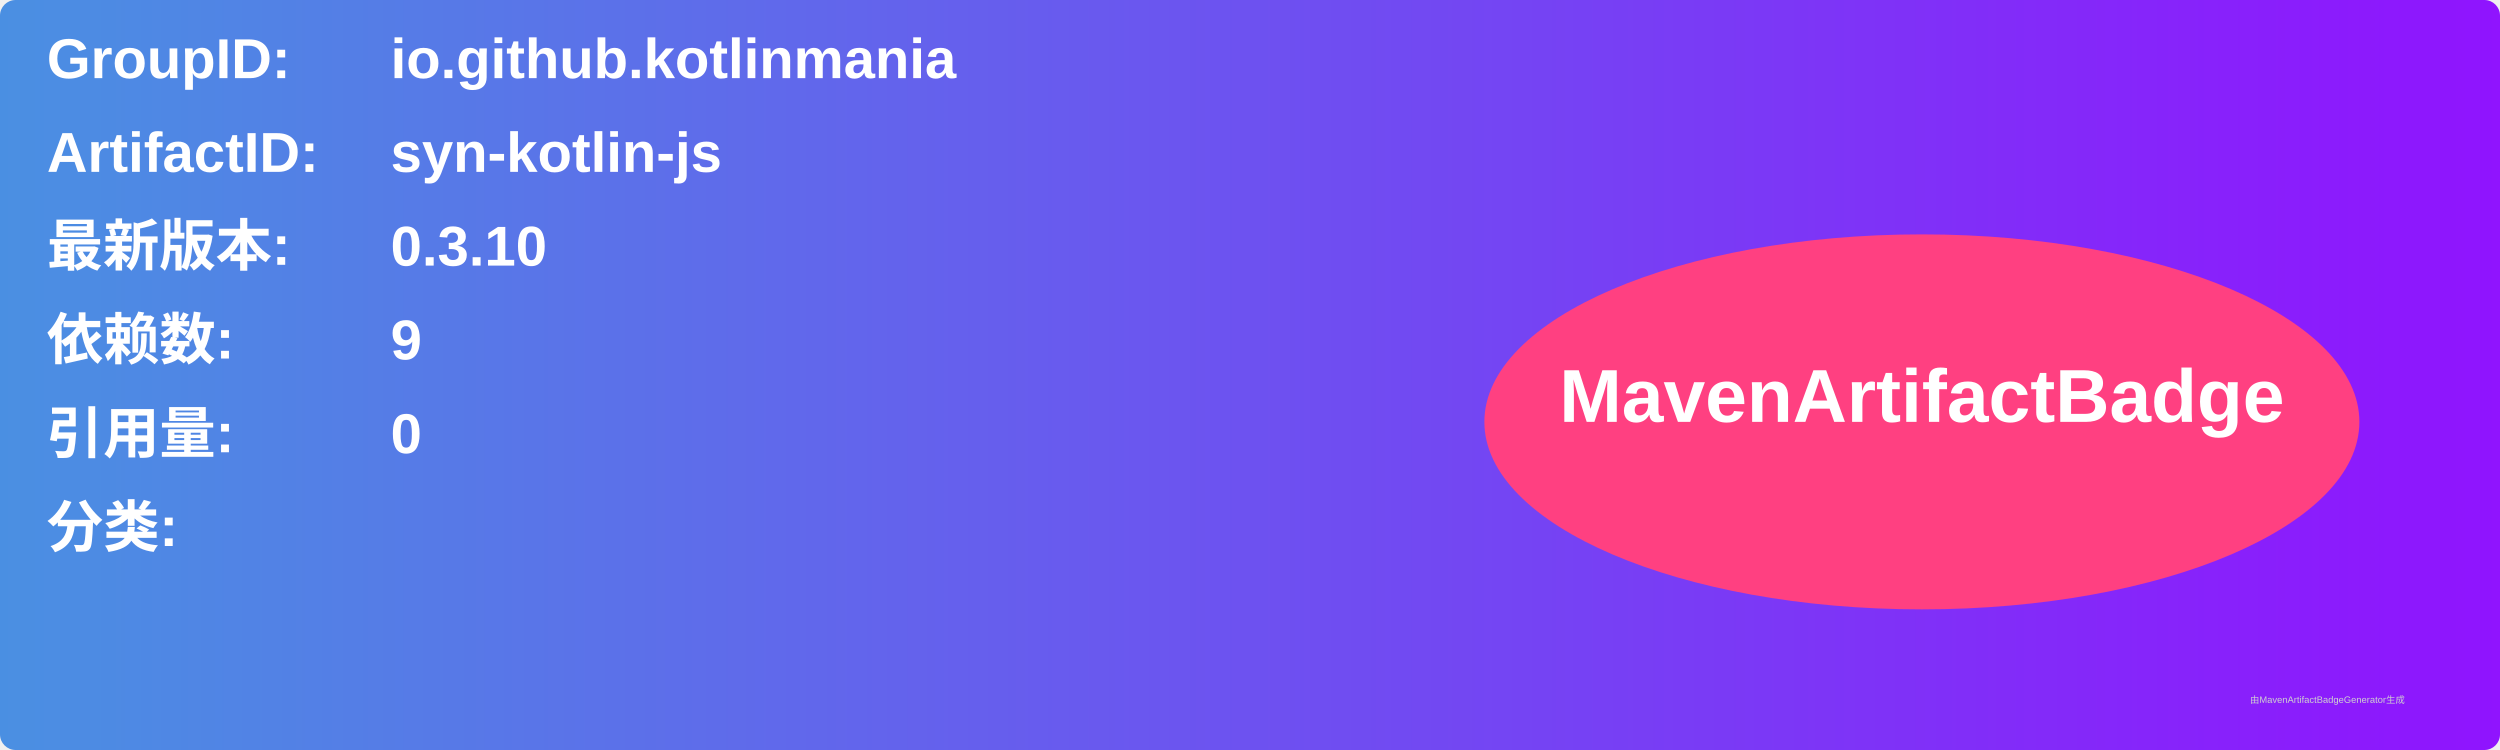
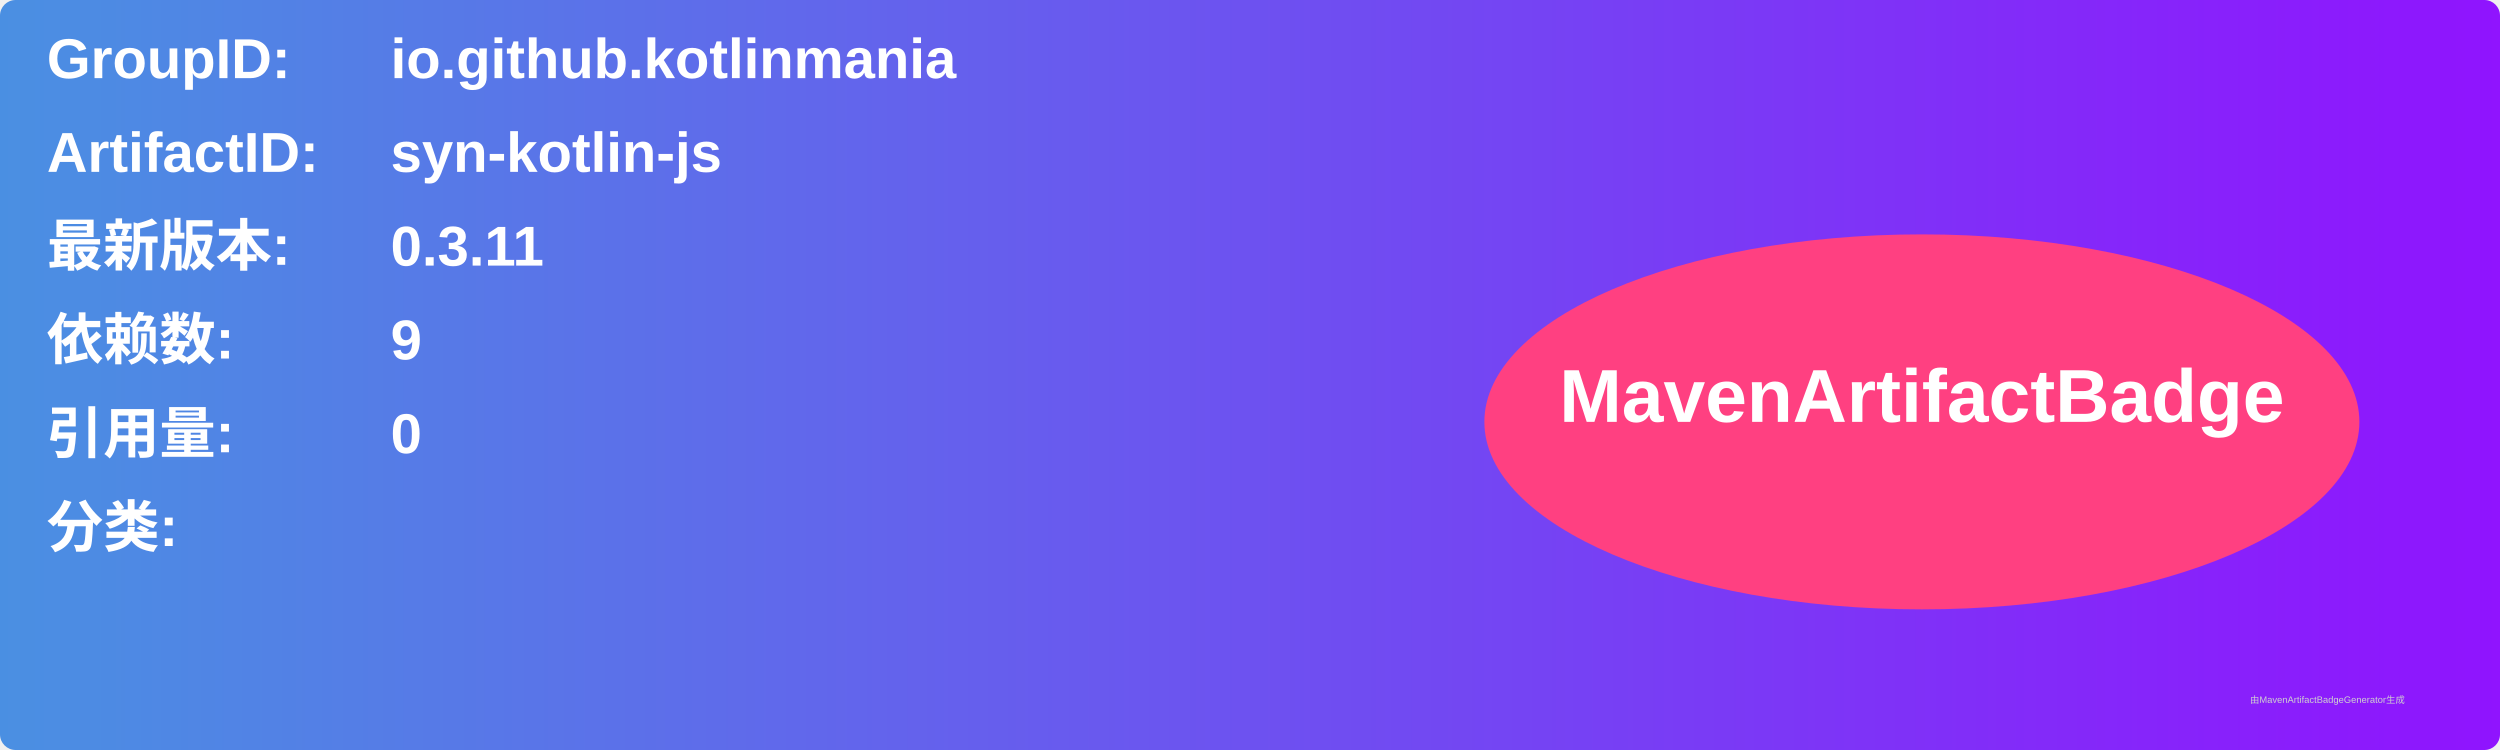
<svg xmlns="http://www.w3.org/2000/svg" width="800" height="240" viewBox="0 0 800 240">
  <linearGradient id="grad" x1="0%" y1="0%" x2="100%" y2="0%">
    <stop offset="0%" stop-color="#4a90e2" />
    <stop offset="100%" stop-color="#9013fe" />
  </linearGradient>
  <rect width="100%" height="100%" rx="5" ry="5" fill="url(#grad)" />
  <g transform="translate(15, 15)">
    <text x="0" y="10" font-family="Arial" font-size="18" fill="white" font-weight="bold" width="260">GroupID:</text>
    <text x="110" y="10" font-family="Arial" font-size="18" fill="white" font-weight="bold" width="460">io.github.kotlinmania</text>
    <text x="0" y="40" font-family="Arial" font-size="18" fill="white" font-weight="bold" width="260">ArtifactID:</text>
    <text x="110" y="40" font-family="Arial" font-size="18" fill="white" font-weight="bold" width="460">syn-kotlin-js</text>
    <text x="0" y="70" font-family="Arial" font-size="18" fill="white" font-weight="bold">最新版本:</text>
    <text x="110" y="70" font-family="Arial" font-size="18" fill="white" font-weight="bold">
-       <tspan font-weight="bold">0.3.10</tspan>
+       <tspan font-weight="bold">0.3.11</tspan>
    </text>
    <text x="0" y="100" font-family="Arial" font-size="18" fill="white" font-weight="bold">依赖数: </text>
    <text x="110" y="100" font-family="Arial" font-size="18" fill="white">
      <tspan font-weight="bold">9</tspan>
    </text>
    <text x="0" y="130" font-family="Arial" font-size="18" fill="white" font-weight="bold">引用量: </text>
    <text x="110" y="130" font-family="Arial" font-size="18" fill="white">
      <tspan font-weight="bold">0</tspan>
    </text>
    <text x="0" y="160" font-family="Arial" font-size="18" fill="white" font-weight="bold">分类:</text>
    <text x="10" y="190" font-family="Arial" font-size="10" fill="white">
      <tspan font-weight="bold" />
    </text>
    <ellipse cx="600" cy="120" rx="140" ry="60" fill="#ff4081" />
    <text x="600" y="120" text-anchor="middle" font-family="Arial" font-size="24" fill="white" font-weight="bold">MavenArtifactBadge</text>
  </g>
  <text x="720" y="225" font-family="Arial" font-size="3" fill="#d0d0d0">由MavenArtifactBadgeGenerator生成</text>
</svg>
